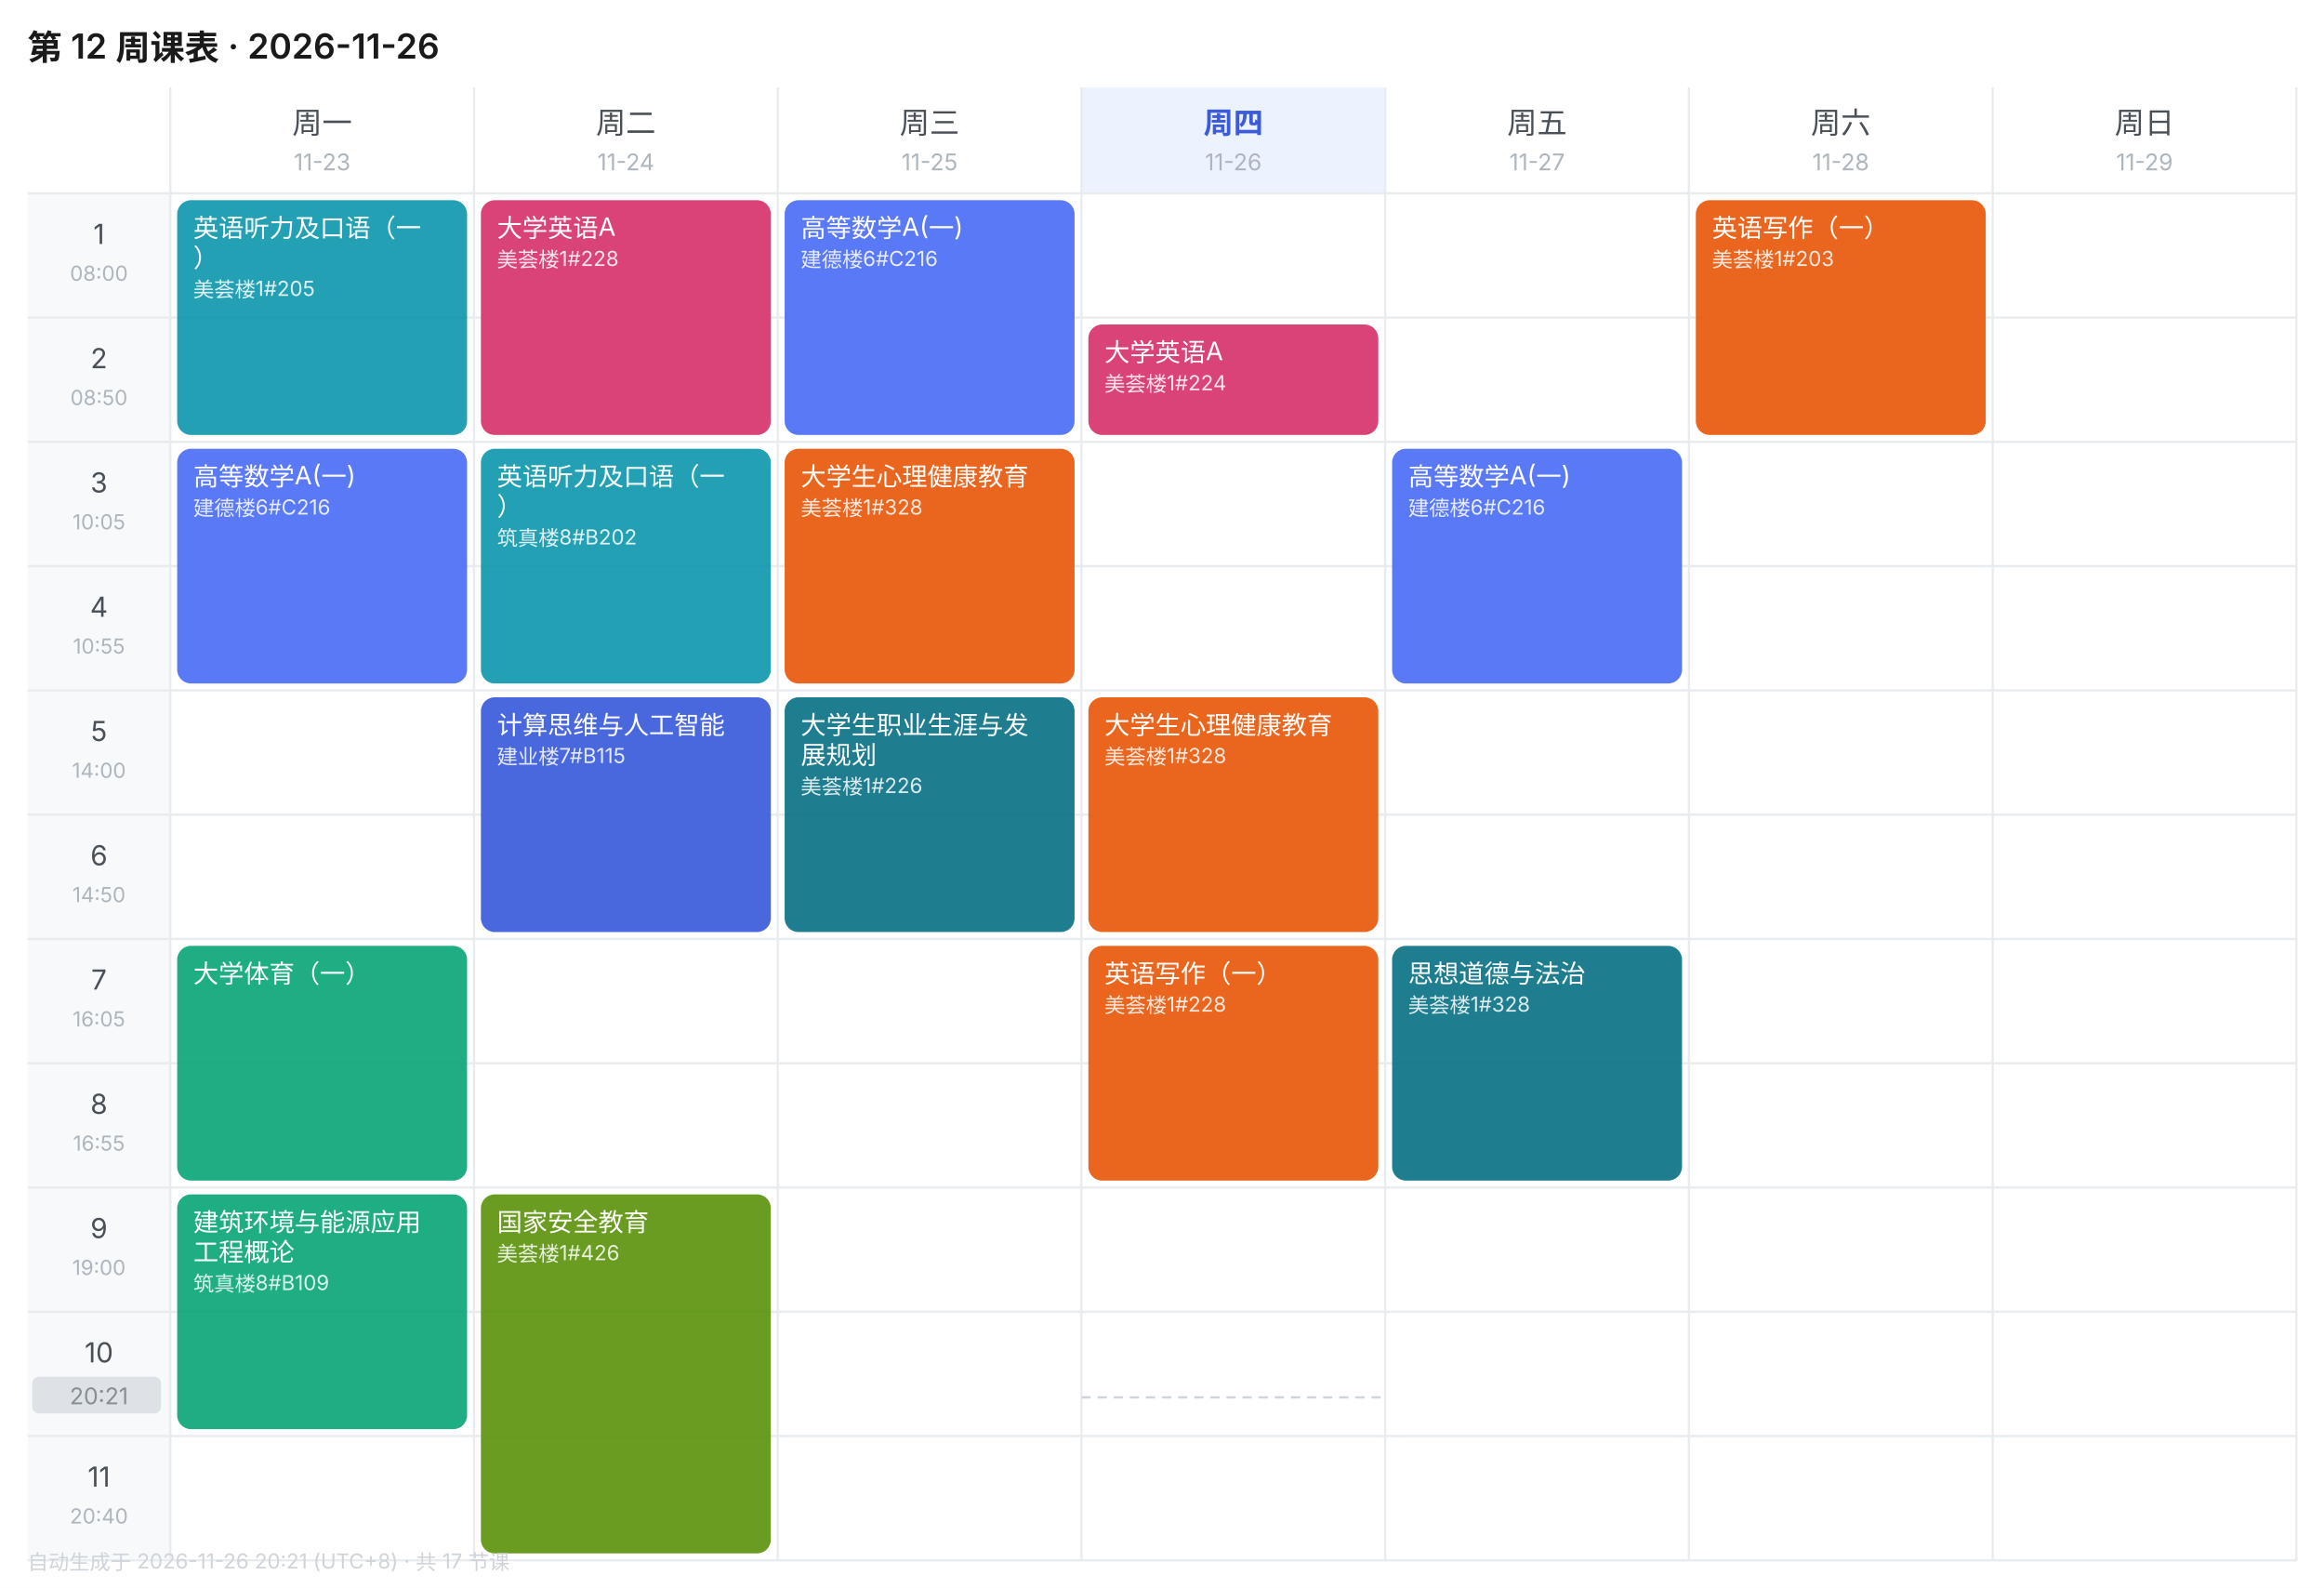
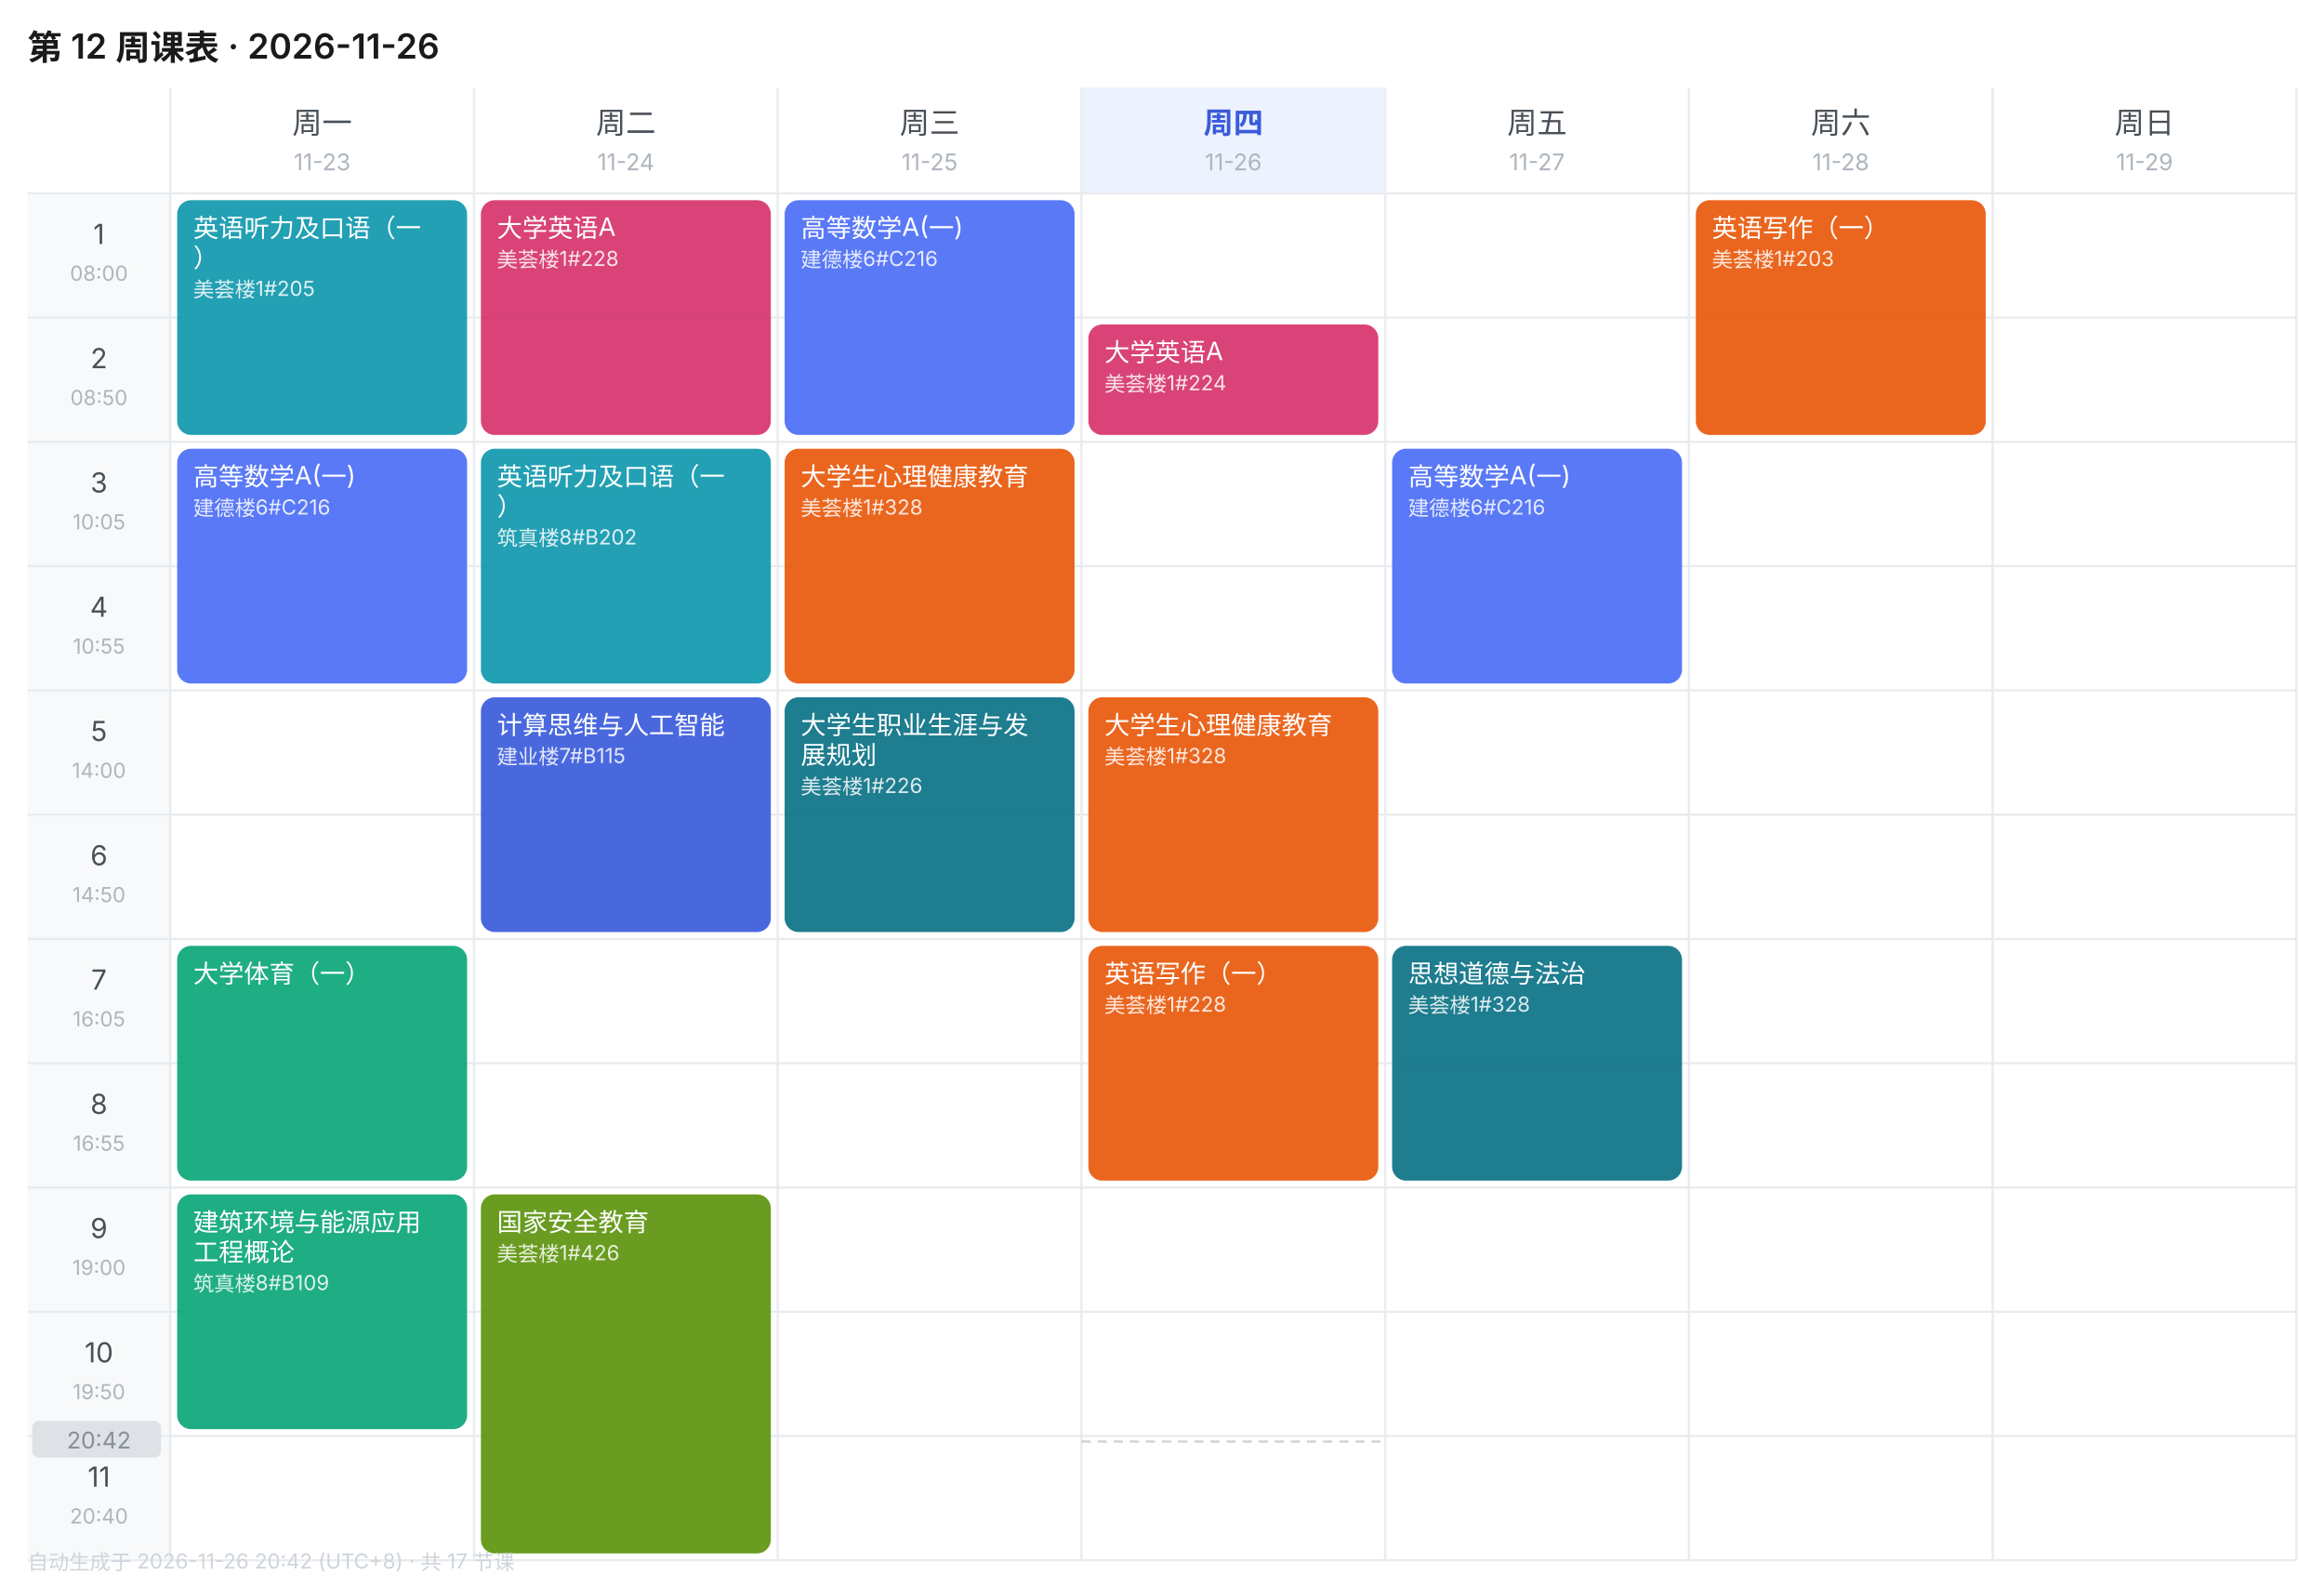
<svg xmlns="http://www.w3.org/2000/svg" width="1010" height="690" viewBox="0 0 1010 690" font-family="-apple-system,BlinkMacSystemFont,'Segoe UI','PingFang SC','Microsoft YaHei',sans-serif">
  <rect width="1010" height="690" fill="#FFFFFF" />
  <text x="12" y="26" font-size="15" font-weight="600" fill="#1A1A1A">第 12 周课表 · 2026-11-26</text>
  <text x="140.0" y="58" font-size="13" font-weight="400" text-anchor="middle" fill="#495057">周一</text>
  <text x="140.0" y="74" font-size="10" text-anchor="middle" fill="#ADB5BD">11-23</text>
  <text x="272.0" y="58" font-size="13" font-weight="400" text-anchor="middle" fill="#495057">周二</text>
  <text x="272.0" y="74" font-size="10" text-anchor="middle" fill="#ADB5BD">11-24</text>
  <text x="404.0" y="58" font-size="13" font-weight="400" text-anchor="middle" fill="#495057">周三</text>
  <text x="404.0" y="74" font-size="10" text-anchor="middle" fill="#ADB5BD">11-25</text>
  <rect x="470" y="38" width="132" height="46" fill="#EDF2FF" />
  <text x="536.0" y="58" font-size="13" font-weight="600" text-anchor="middle" fill="#3B5BDB">周四</text>
  <text x="536.0" y="74" font-size="10" text-anchor="middle" fill="#ADB5BD">11-26</text>
  <text x="668.0" y="58" font-size="13" font-weight="400" text-anchor="middle" fill="#495057">周五</text>
  <text x="668.0" y="74" font-size="10" text-anchor="middle" fill="#ADB5BD">11-27</text>
  <text x="800.0" y="58" font-size="13" font-weight="400" text-anchor="middle" fill="#495057">周六</text>
  <text x="800.0" y="74" font-size="10" text-anchor="middle" fill="#ADB5BD">11-28</text>
  <text x="932.0" y="58" font-size="13" font-weight="400" text-anchor="middle" fill="#495057">周日</text>
  <text x="932.0" y="74" font-size="10" text-anchor="middle" fill="#ADB5BD">11-29</text>
  <rect x="12" y="84" width="62" height="54" fill="#F8F9FA" />
  <text x="43.0" y="106" font-size="12" text-anchor="middle" fill="#495057">1</text>
  <text x="43.0" y="122" font-size="9" text-anchor="middle" fill="#ADB5BD">08:00</text>
  <line x1="12" y1="84" x2="998" y2="84" stroke="#E9ECEF" stroke-width="1" />
  <rect x="12" y="138" width="62" height="54" fill="#F8F9FA" />
  <text x="43.0" y="160" font-size="12" text-anchor="middle" fill="#495057">2</text>
  <text x="43.0" y="176" font-size="9" text-anchor="middle" fill="#ADB5BD">08:50</text>
  <line x1="12" y1="138" x2="998" y2="138" stroke="#E9ECEF" stroke-width="1" />
  <rect x="12" y="192" width="62" height="54" fill="#F8F9FA" />
  <text x="43.0" y="214" font-size="12" text-anchor="middle" fill="#495057">3</text>
  <text x="43.0" y="230" font-size="9" text-anchor="middle" fill="#ADB5BD">10:05</text>
  <line x1="12" y1="192" x2="998" y2="192" stroke="#E9ECEF" stroke-width="1" />
  <rect x="12" y="246" width="62" height="54" fill="#F8F9FA" />
  <text x="43.0" y="268" font-size="12" text-anchor="middle" fill="#495057">4</text>
  <text x="43.0" y="284" font-size="9" text-anchor="middle" fill="#ADB5BD">10:55</text>
  <line x1="12" y1="246" x2="998" y2="246" stroke="#E9ECEF" stroke-width="1" />
  <rect x="12" y="300" width="62" height="54" fill="#F8F9FA" />
  <text x="43.0" y="322" font-size="12" text-anchor="middle" fill="#495057">5</text>
  <text x="43.0" y="338" font-size="9" text-anchor="middle" fill="#ADB5BD">14:00</text>
  <line x1="12" y1="300" x2="998" y2="300" stroke="#E9ECEF" stroke-width="1" />
  <rect x="12" y="354" width="62" height="54" fill="#F8F9FA" />
  <text x="43.0" y="376" font-size="12" text-anchor="middle" fill="#495057">6</text>
  <text x="43.0" y="392" font-size="9" text-anchor="middle" fill="#ADB5BD">14:50</text>
  <line x1="12" y1="354" x2="998" y2="354" stroke="#E9ECEF" stroke-width="1" />
  <rect x="12" y="408" width="62" height="54" fill="#F8F9FA" />
  <text x="43.0" y="430" font-size="12" text-anchor="middle" fill="#495057">7</text>
  <text x="43.0" y="446" font-size="9" text-anchor="middle" fill="#ADB5BD">16:05</text>
  <line x1="12" y1="408" x2="998" y2="408" stroke="#E9ECEF" stroke-width="1" />
  <rect x="12" y="462" width="62" height="54" fill="#F8F9FA" />
  <text x="43.0" y="484" font-size="12" text-anchor="middle" fill="#495057">8</text>
  <text x="43.0" y="500" font-size="9" text-anchor="middle" fill="#ADB5BD">16:55</text>
  <line x1="12" y1="462" x2="998" y2="462" stroke="#E9ECEF" stroke-width="1" />
  <rect x="12" y="516" width="62" height="54" fill="#F8F9FA" />
  <text x="43.0" y="538" font-size="12" text-anchor="middle" fill="#495057">9</text>
  <text x="43.0" y="554" font-size="9" text-anchor="middle" fill="#ADB5BD">19:00</text>
  <line x1="12" y1="516" x2="998" y2="516" stroke="#E9ECEF" stroke-width="1" />
  <rect x="12" y="570" width="62" height="54" fill="#F8F9FA" />
  <text x="43.0" y="592" font-size="12" text-anchor="middle" fill="#495057">10</text>
  <text x="43.0" y="608" font-size="9" text-anchor="middle" fill="#ADB5BD">19:50</text>
  <line x1="12" y1="570" x2="998" y2="570" stroke="#E9ECEF" stroke-width="1" />
  <rect x="12" y="624" width="62" height="54" fill="#F8F9FA" />
  <text x="43.0" y="646" font-size="12" text-anchor="middle" fill="#495057">11</text>
  <text x="43.0" y="662" font-size="9" text-anchor="middle" fill="#ADB5BD">20:40</text>
  <line x1="12" y1="624" x2="998" y2="624" stroke="#E9ECEF" stroke-width="1" />
  <line x1="74" y1="38" x2="74" y2="678" stroke="#E9ECEF" stroke-width="1" />
  <line x1="206" y1="38" x2="206" y2="678" stroke="#E9ECEF" stroke-width="1" />
  <line x1="338" y1="38" x2="338" y2="678" stroke="#E9ECEF" stroke-width="1" />
  <line x1="470" y1="38" x2="470" y2="678" stroke="#E9ECEF" stroke-width="1" />
  <line x1="602" y1="38" x2="602" y2="678" stroke="#E9ECEF" stroke-width="1" />
  <line x1="734" y1="38" x2="734" y2="678" stroke="#E9ECEF" stroke-width="1" />
  <line x1="866" y1="38" x2="866" y2="678" stroke="#E9ECEF" stroke-width="1" />
  <line x1="998" y1="38" x2="998" y2="678" stroke="#E9ECEF" stroke-width="1" />
  <line x1="12" y1="678" x2="998" y2="678" stroke="#E9ECEF" stroke-width="1" />
  <rect x="77" y="87" width="126" height="102" rx="6" fill="#1098AD" opacity="0.92" />
  <text x="84" y="103" font-size="11" fill="#FFFFFF">英语听力及口语（一</text>
  <text x="84" y="116" font-size="11" fill="#FFFFFF">）</text>
  <text x="84" y="129" font-size="9" fill="#FFFFFF" opacity="0.85">美荟楼1#205</text>
  <rect x="77" y="195" width="126" height="102" rx="6" fill="#4C6EF5" opacity="0.92" />
  <text x="84" y="211" font-size="11" fill="#FFFFFF">高等数学A(一)</text>
  <text x="84" y="224" font-size="9" fill="#FFFFFF" opacity="0.85">建德楼6#C216</text>
  <rect x="77" y="411" width="126" height="102" rx="6" fill="#0CA678" opacity="0.92" />
  <text x="84" y="427" font-size="11" fill="#FFFFFF">大学体育（一）</text>
  <rect x="77" y="519" width="126" height="102" rx="6" fill="#0CA678" opacity="0.92" />
  <text x="84" y="535" font-size="11" fill="#FFFFFF">建筑环境与能源应用</text>
  <text x="84" y="548" font-size="11" fill="#FFFFFF">工程概论</text>
  <text x="84" y="561" font-size="9" fill="#FFFFFF" opacity="0.85">筑真楼8#B109</text>
  <rect x="209" y="87" width="126" height="102" rx="6" fill="#D6336C" opacity="0.92" />
  <text x="216" y="103" font-size="11" fill="#FFFFFF">大学英语A</text>
  <text x="216" y="116" font-size="9" fill="#FFFFFF" opacity="0.85">美荟楼1#228</text>
  <rect x="209" y="195" width="126" height="102" rx="6" fill="#1098AD" opacity="0.92" />
  <text x="216" y="211" font-size="11" fill="#FFFFFF">英语听力及口语（一</text>
  <text x="216" y="224" font-size="11" fill="#FFFFFF">）</text>
  <text x="216" y="237" font-size="9" fill="#FFFFFF" opacity="0.85">筑真楼8#B202</text>
  <rect x="209" y="303" width="126" height="102" rx="6" fill="#3B5BDB" opacity="0.92" />
  <text x="216" y="319" font-size="11" fill="#FFFFFF">计算思维与人工智能</text>
  <text x="216" y="332" font-size="9" fill="#FFFFFF" opacity="0.85">建业楼7#B115</text>
  <rect x="209" y="519" width="126" height="156" rx="6" fill="#5C940D" opacity="0.92" />
  <text x="216" y="535" font-size="11" fill="#FFFFFF">国家安全教育</text>
  <text x="216" y="548" font-size="9" fill="#FFFFFF" opacity="0.85">美荟楼1#426</text>
  <rect x="341" y="87" width="126" height="102" rx="6" fill="#4C6EF5" opacity="0.92" />
  <text x="348" y="103" font-size="11" fill="#FFFFFF">高等数学A(一)</text>
  <text x="348" y="116" font-size="9" fill="#FFFFFF" opacity="0.85">建德楼6#C216</text>
  <rect x="341" y="195" width="126" height="102" rx="6" fill="#E8590C" opacity="0.92" />
  <text x="348" y="211" font-size="11" fill="#FFFFFF">大学生心理健康教育</text>
  <text x="348" y="224" font-size="9" fill="#FFFFFF" opacity="0.85">美荟楼1#328</text>
  <rect x="341" y="303" width="126" height="102" rx="6" fill="#0B7285" opacity="0.92" />
  <text x="348" y="319" font-size="11" fill="#FFFFFF">大学生职业生涯与发</text>
  <text x="348" y="332" font-size="11" fill="#FFFFFF">展规划</text>
  <text x="348" y="345" font-size="9" fill="#FFFFFF" opacity="0.85">美荟楼1#226</text>
  <rect x="473" y="141" width="126" height="48" rx="6" fill="#D6336C" opacity="0.92" />
  <text x="480" y="157" font-size="11" fill="#FFFFFF">大学英语A</text>
  <text x="480" y="170" font-size="9" fill="#FFFFFF" opacity="0.85">美荟楼1#224</text>
  <rect x="473" y="303" width="126" height="102" rx="6" fill="#E8590C" opacity="0.92" />
  <text x="480" y="319" font-size="11" fill="#FFFFFF">大学生心理健康教育</text>
  <text x="480" y="332" font-size="9" fill="#FFFFFF" opacity="0.85">美荟楼1#328</text>
  <rect x="473" y="411" width="126" height="102" rx="6" fill="#E8590C" opacity="0.92" />
  <text x="480" y="427" font-size="11" fill="#FFFFFF">英语写作（一）</text>
  <text x="480" y="440" font-size="9" fill="#FFFFFF" opacity="0.85">美荟楼1#228</text>
  <rect x="605" y="195" width="126" height="102" rx="6" fill="#4C6EF5" opacity="0.92" />
  <text x="612" y="211" font-size="11" fill="#FFFFFF">高等数学A(一)</text>
  <text x="612" y="224" font-size="9" fill="#FFFFFF" opacity="0.85">建德楼6#C216</text>
  <rect x="605" y="411" width="126" height="102" rx="6" fill="#0B7285" opacity="0.92" />
  <text x="612" y="427" font-size="11" fill="#FFFFFF">思想道德与法治</text>
  <text x="612" y="440" font-size="9" fill="#FFFFFF" opacity="0.85">美荟楼1#328</text>
  <rect x="737" y="87" width="126" height="102" rx="6" fill="#E8590C" opacity="0.92" />
  <text x="744" y="103" font-size="11" fill="#FFFFFF">英语写作（一）</text>
  <text x="744" y="116" font-size="9" fill="#FFFFFF" opacity="0.85">美荟楼1#203</text>
-   <line x1="470" y1="607.2" x2="602" y2="607.2" stroke="#CED4DA" stroke-width="1" stroke-dasharray="4 3" />
-   <rect x="14" y="598.2" width="56" height="16" rx="3" fill="#DEE2E6" />
-   <text x="43.0" y="610.2" font-size="10" text-anchor="middle" fill="#868E96">20:21</text>
-   <text x="12" y="682" font-size="9" fill="#CED4DA">自动生成于 2026-11-26 20:21 (UTC+8) · 共 17 节课</text>
+   <line x1="470" y1="626.4" x2="602" y2="626.4" stroke="#CED4DA" stroke-width="1" stroke-dasharray="4 3" />
+   <rect x="14" y="617.4" width="56" height="16" rx="3" fill="#DEE2E6" />
+   <text x="43.0" y="629.4" font-size="10" text-anchor="middle" fill="#868E96">20:42</text>
+   <text x="12" y="682" font-size="9" fill="#CED4DA">自动生成于 2026-11-26 20:42 (UTC+8) · 共 17 节课</text>
</svg>
